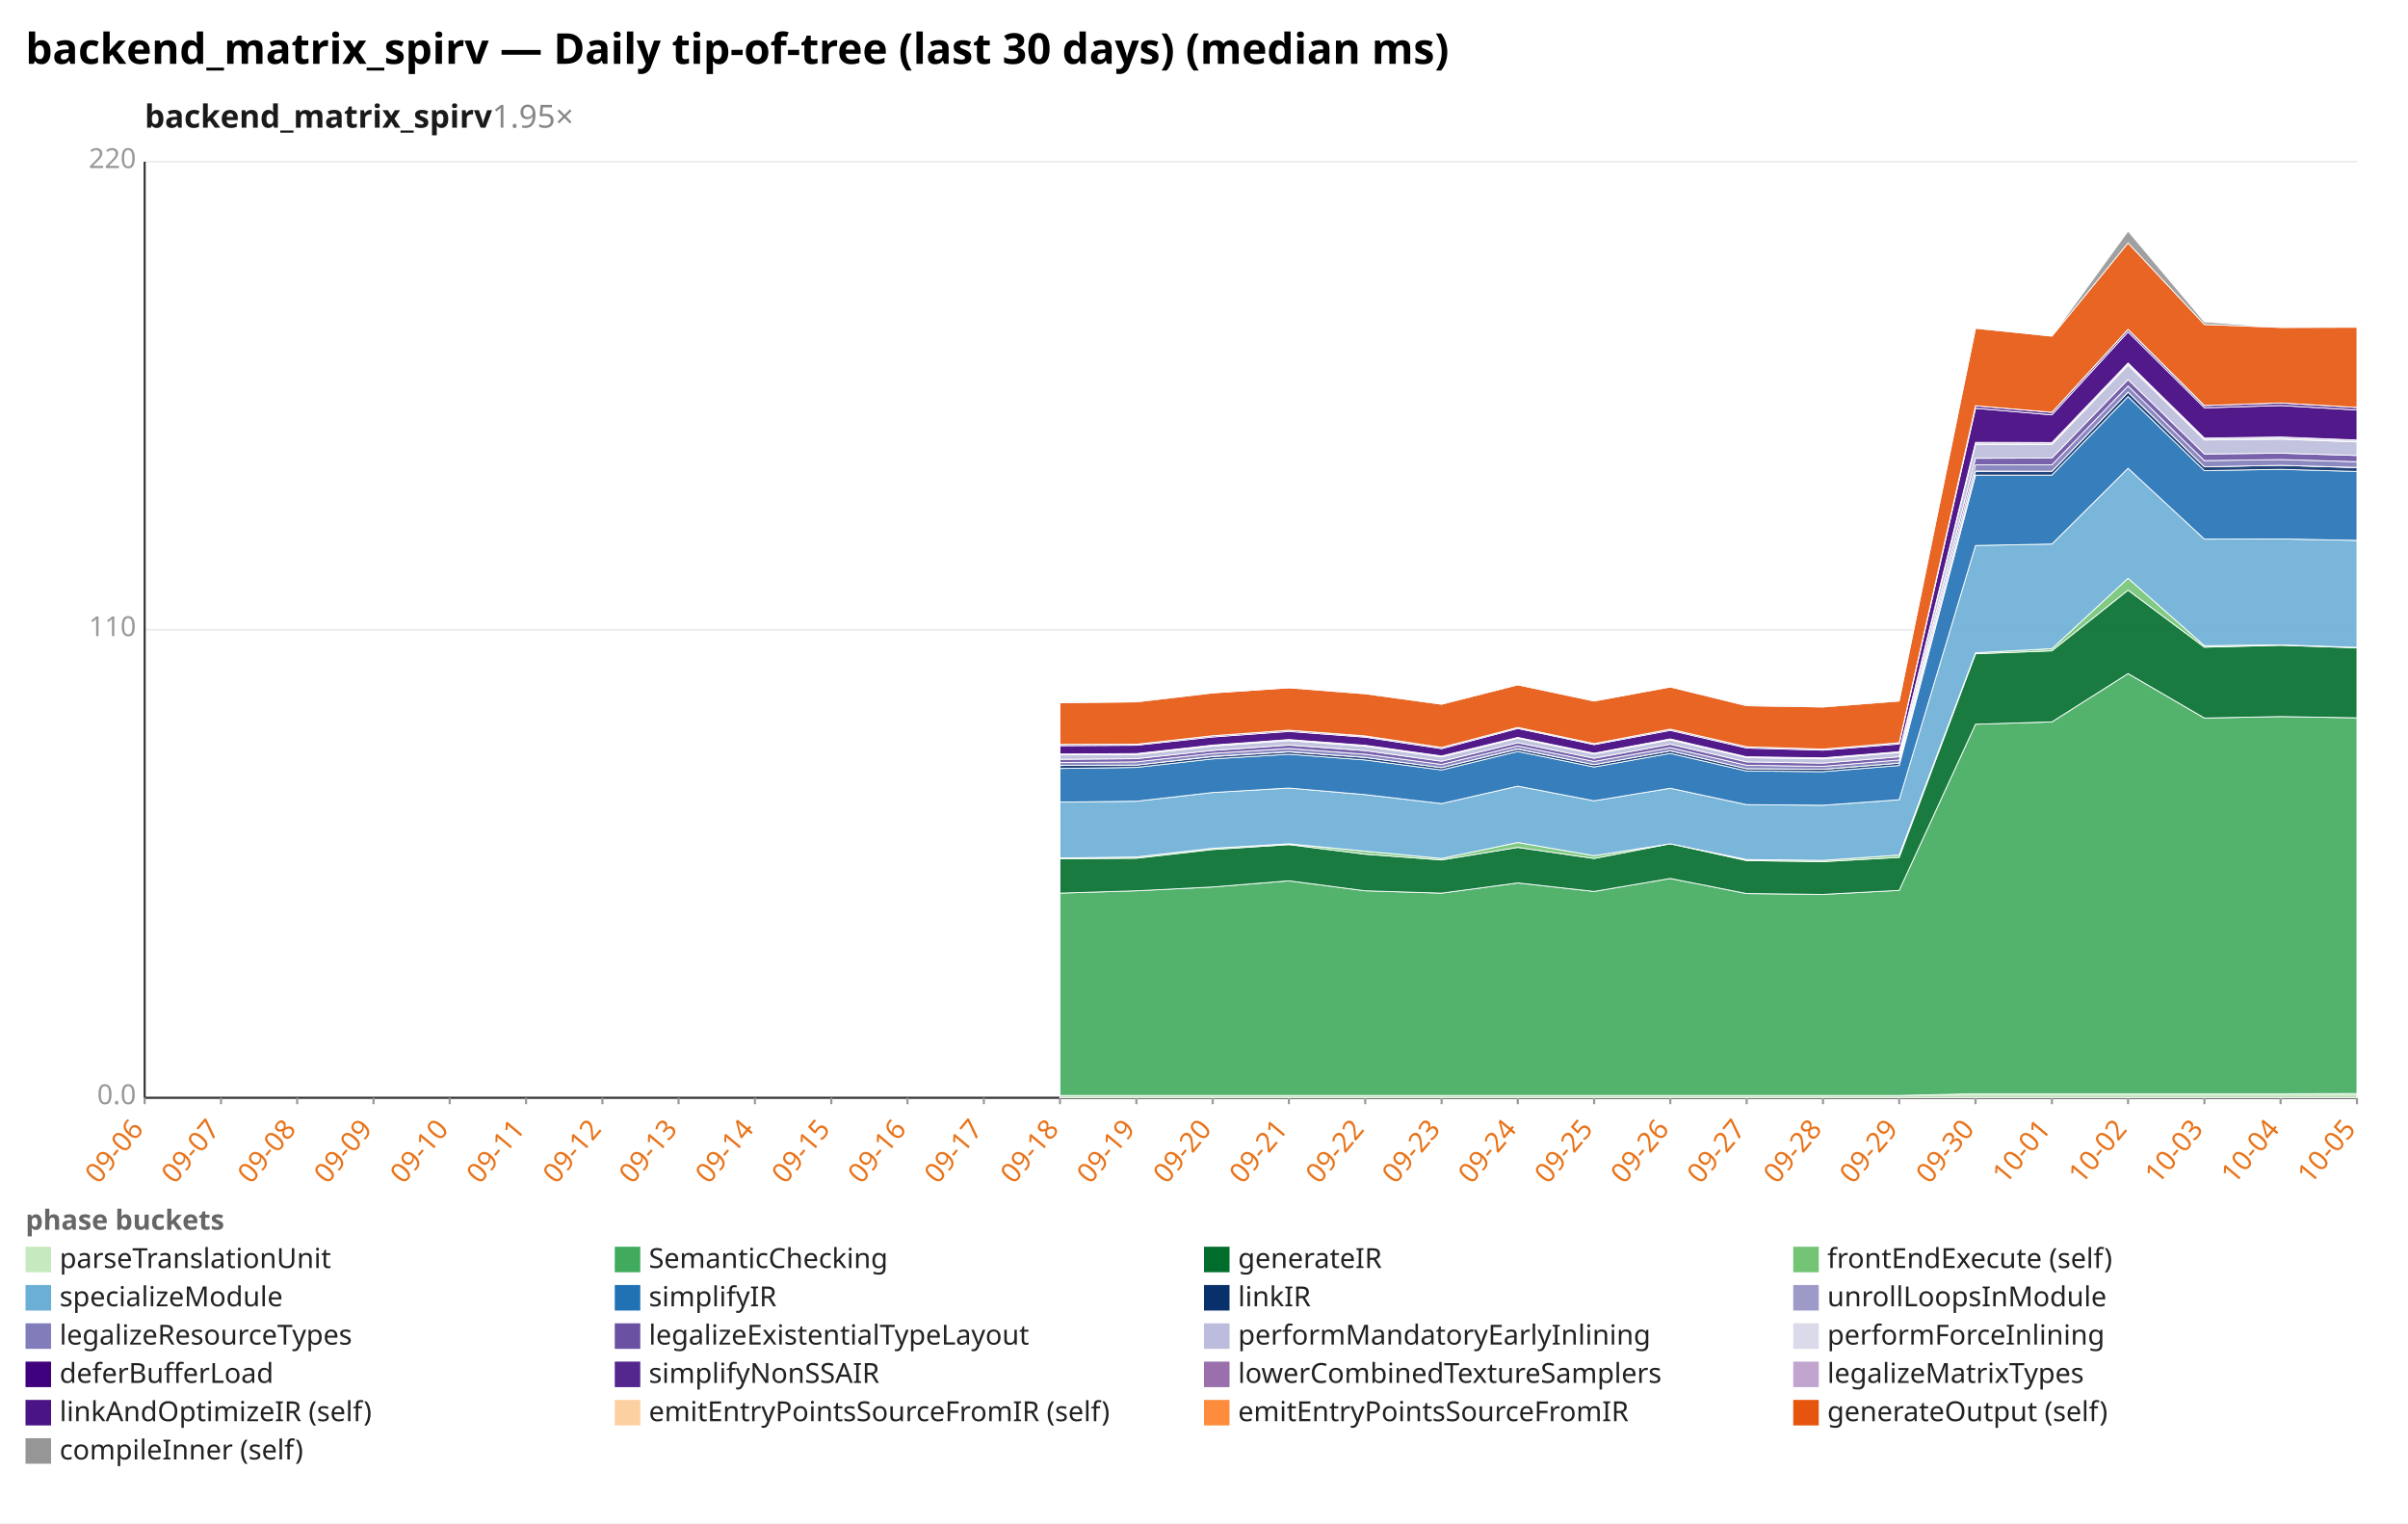
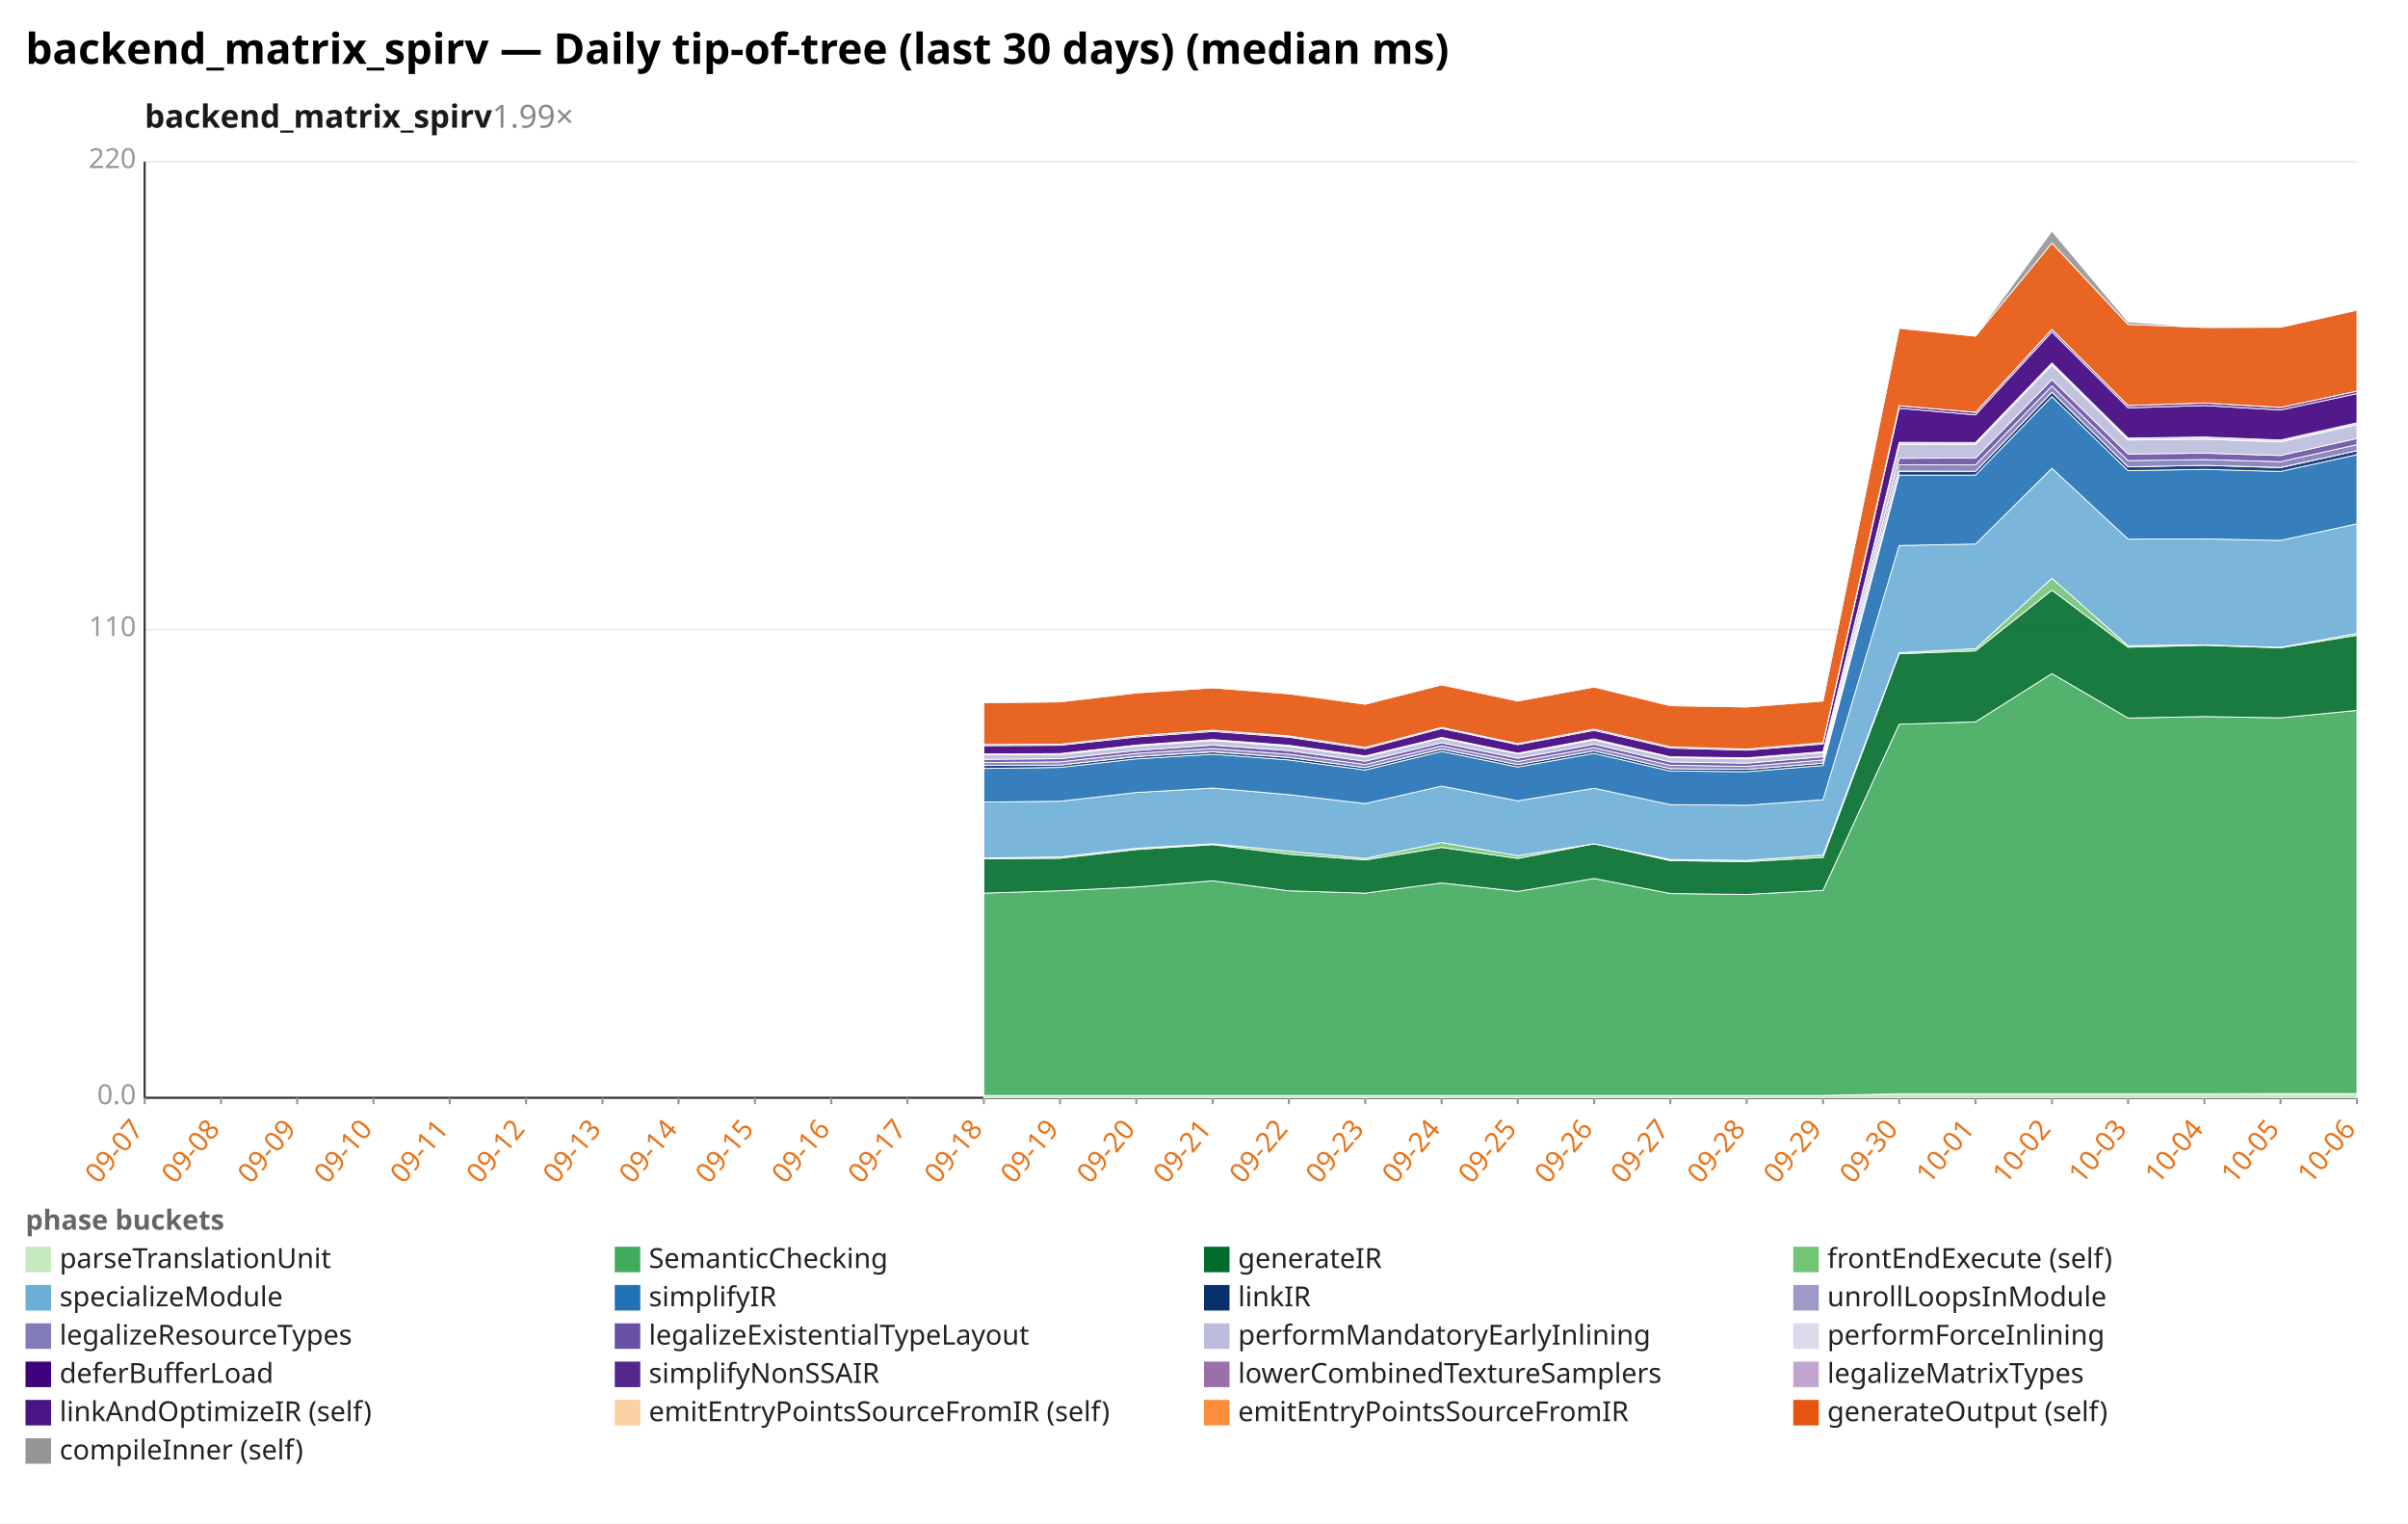
<svg xmlns="http://www.w3.org/2000/svg" width="1132" height="716" viewBox="0 0 1132 716" preserveAspectRatio="xMidYMid meet" font-family="sans-serif" font-size="13">
  <rect width="1132" height="716" fill="white" />
  <text x="12" y="30" font-size="20" font-weight="bold">backend_matrix_spirv — Daily tip-of-tree (last 30 days) (median ms)</text>
-   <text x="68" y="60" font-size="15" font-weight="600" fill="#1a1a1a">backend_matrix_spirv<tspan fill="#888" font-weight="400" text-decoration="none">  1.95×</tspan>
+   <text x="68" y="60" font-size="15" font-weight="600" fill="#1a1a1a">backend_matrix_spirv<tspan fill="#888" font-weight="400" text-decoration="none">  1.99×</tspan>
  </text>
  <line x1="68.0" y1="516.0" x2="1108.0" y2="516.0" stroke="#eee" />
  <text x="64.0" y="519.0" text-anchor="end" fill="#999">0.0</text>
  <line x1="68.0" y1="296.0" x2="1108.0" y2="296.0" stroke="#eee" />
  <text x="64.0" y="299.0" text-anchor="end" fill="#999">110</text>
  <line x1="68.0" y1="76.0" x2="1108.0" y2="76.0" stroke="#eee" />
  <text x="64.0" y="79.0" text-anchor="end" fill="#999">220</text>
  <line x1="68.0" y1="76.0" x2="68.0" y2="516.0" stroke="#333" />
  <line x1="68.0" y1="516.0" x2="1108.0" y2="516.0" stroke="#333" />
  <line x1="68.0" y1="516.0" x2="68.0" y2="519.0" stroke="#999" />
-   <text x="68.0" y="531.0" text-anchor="end" fill="#e8731a" transform="rotate(-50 68.0 531.0)">09-06</text>
+   <text x="68.0" y="531.0" text-anchor="end" fill="#e8731a" transform="rotate(-50 68.0 531.0)">09-07</text>
  <line x1="103.9" y1="516.0" x2="103.9" y2="519.0" stroke="#999" />
-   <text x="103.9" y="531.0" text-anchor="end" fill="#e8731a" transform="rotate(-50 103.9 531.0)">09-07</text>
+   <text x="103.9" y="531.0" text-anchor="end" fill="#e8731a" transform="rotate(-50 103.9 531.0)">09-08</text>
  <line x1="139.7" y1="516.0" x2="139.7" y2="519.0" stroke="#999" />
-   <text x="139.7" y="531.0" text-anchor="end" fill="#e8731a" transform="rotate(-50 139.7 531.0)">09-08</text>
+   <text x="139.7" y="531.0" text-anchor="end" fill="#e8731a" transform="rotate(-50 139.7 531.0)">09-09</text>
  <line x1="175.6" y1="516.0" x2="175.6" y2="519.0" stroke="#999" />
-   <text x="175.6" y="531.0" text-anchor="end" fill="#e8731a" transform="rotate(-50 175.6 531.0)">09-09</text>
+   <text x="175.6" y="531.0" text-anchor="end" fill="#e8731a" transform="rotate(-50 175.6 531.0)">09-10</text>
  <line x1="211.4" y1="516.0" x2="211.4" y2="519.0" stroke="#999" />
-   <text x="211.4" y="531.0" text-anchor="end" fill="#e8731a" transform="rotate(-50 211.4 531.0)">09-10</text>
+   <text x="211.4" y="531.0" text-anchor="end" fill="#e8731a" transform="rotate(-50 211.4 531.0)">09-11</text>
  <line x1="247.3" y1="516.0" x2="247.3" y2="519.0" stroke="#999" />
-   <text x="247.3" y="531.0" text-anchor="end" fill="#e8731a" transform="rotate(-50 247.3 531.0)">09-11</text>
+   <text x="247.3" y="531.0" text-anchor="end" fill="#e8731a" transform="rotate(-50 247.3 531.0)">09-12</text>
  <line x1="283.2" y1="516.0" x2="283.2" y2="519.0" stroke="#999" />
-   <text x="283.2" y="531.0" text-anchor="end" fill="#e8731a" transform="rotate(-50 283.2 531.0)">09-12</text>
+   <text x="283.2" y="531.0" text-anchor="end" fill="#e8731a" transform="rotate(-50 283.2 531.0)">09-13</text>
  <line x1="319.0" y1="516.0" x2="319.0" y2="519.0" stroke="#999" />
-   <text x="319.0" y="531.0" text-anchor="end" fill="#e8731a" transform="rotate(-50 319.0 531.0)">09-13</text>
+   <text x="319.0" y="531.0" text-anchor="end" fill="#e8731a" transform="rotate(-50 319.0 531.0)">09-14</text>
  <line x1="354.9" y1="516.0" x2="354.9" y2="519.0" stroke="#999" />
-   <text x="354.9" y="531.0" text-anchor="end" fill="#e8731a" transform="rotate(-50 354.9 531.0)">09-14</text>
+   <text x="354.9" y="531.0" text-anchor="end" fill="#e8731a" transform="rotate(-50 354.9 531.0)">09-15</text>
  <line x1="390.8" y1="516.0" x2="390.8" y2="519.0" stroke="#999" />
-   <text x="390.8" y="531.0" text-anchor="end" fill="#e8731a" transform="rotate(-50 390.8 531.0)">09-15</text>
+   <text x="390.8" y="531.0" text-anchor="end" fill="#e8731a" transform="rotate(-50 390.8 531.0)">09-16</text>
  <line x1="426.6" y1="516.0" x2="426.6" y2="519.0" stroke="#999" />
-   <text x="426.6" y="531.0" text-anchor="end" fill="#e8731a" transform="rotate(-50 426.6 531.0)">09-16</text>
+   <text x="426.6" y="531.0" text-anchor="end" fill="#e8731a" transform="rotate(-50 426.6 531.0)">09-17</text>
  <line x1="462.5" y1="516.0" x2="462.5" y2="519.0" stroke="#999" />
-   <text x="462.5" y="531.0" text-anchor="end" fill="#e8731a" transform="rotate(-50 462.5 531.0)">09-17</text>
+   <text x="462.5" y="531.0" text-anchor="end" fill="#e8731a" transform="rotate(-50 462.5 531.0)">09-18</text>
  <line x1="498.3" y1="516.0" x2="498.3" y2="519.0" stroke="#999" />
-   <text x="498.3" y="531.0" text-anchor="end" fill="#e8731a" transform="rotate(-50 498.3 531.0)">09-18</text>
+   <text x="498.3" y="531.0" text-anchor="end" fill="#e8731a" transform="rotate(-50 498.3 531.0)">09-19</text>
  <line x1="534.2" y1="516.0" x2="534.2" y2="519.0" stroke="#999" />
-   <text x="534.2" y="531.0" text-anchor="end" fill="#e8731a" transform="rotate(-50 534.2 531.0)">09-19</text>
+   <text x="534.2" y="531.0" text-anchor="end" fill="#e8731a" transform="rotate(-50 534.2 531.0)">09-20</text>
  <line x1="570.1" y1="516.0" x2="570.1" y2="519.0" stroke="#999" />
-   <text x="570.1" y="531.0" text-anchor="end" fill="#e8731a" transform="rotate(-50 570.1 531.0)">09-20</text>
+   <text x="570.1" y="531.0" text-anchor="end" fill="#e8731a" transform="rotate(-50 570.1 531.0)">09-21</text>
  <line x1="605.9" y1="516.0" x2="605.9" y2="519.0" stroke="#999" />
-   <text x="605.9" y="531.0" text-anchor="end" fill="#e8731a" transform="rotate(-50 605.9 531.0)">09-21</text>
+   <text x="605.9" y="531.0" text-anchor="end" fill="#e8731a" transform="rotate(-50 605.9 531.0)">09-22</text>
  <line x1="641.8" y1="516.0" x2="641.8" y2="519.0" stroke="#999" />
-   <text x="641.8" y="531.0" text-anchor="end" fill="#e8731a" transform="rotate(-50 641.8 531.0)">09-22</text>
+   <text x="641.8" y="531.0" text-anchor="end" fill="#e8731a" transform="rotate(-50 641.8 531.0)">09-23</text>
  <line x1="677.7" y1="516.0" x2="677.7" y2="519.0" stroke="#999" />
-   <text x="677.7" y="531.0" text-anchor="end" fill="#e8731a" transform="rotate(-50 677.7 531.0)">09-23</text>
+   <text x="677.7" y="531.0" text-anchor="end" fill="#e8731a" transform="rotate(-50 677.7 531.0)">09-24</text>
  <line x1="713.5" y1="516.0" x2="713.5" y2="519.0" stroke="#999" />
-   <text x="713.5" y="531.0" text-anchor="end" fill="#e8731a" transform="rotate(-50 713.5 531.0)">09-24</text>
+   <text x="713.5" y="531.0" text-anchor="end" fill="#e8731a" transform="rotate(-50 713.5 531.0)">09-25</text>
  <line x1="749.4" y1="516.0" x2="749.4" y2="519.0" stroke="#999" />
-   <text x="749.4" y="531.0" text-anchor="end" fill="#e8731a" transform="rotate(-50 749.4 531.0)">09-25</text>
+   <text x="749.4" y="531.0" text-anchor="end" fill="#e8731a" transform="rotate(-50 749.4 531.0)">09-26</text>
  <line x1="785.2" y1="516.0" x2="785.2" y2="519.0" stroke="#999" />
-   <text x="785.2" y="531.0" text-anchor="end" fill="#e8731a" transform="rotate(-50 785.2 531.0)">09-26</text>
+   <text x="785.2" y="531.0" text-anchor="end" fill="#e8731a" transform="rotate(-50 785.2 531.0)">09-27</text>
  <line x1="821.1" y1="516.0" x2="821.1" y2="519.0" stroke="#999" />
-   <text x="821.1" y="531.0" text-anchor="end" fill="#e8731a" transform="rotate(-50 821.1 531.0)">09-27</text>
+   <text x="821.1" y="531.0" text-anchor="end" fill="#e8731a" transform="rotate(-50 821.1 531.0)">09-28</text>
  <line x1="857.0" y1="516.0" x2="857.0" y2="519.0" stroke="#999" />
-   <text x="857.0" y="531.0" text-anchor="end" fill="#e8731a" transform="rotate(-50 857.0 531.0)">09-28</text>
+   <text x="857.0" y="531.0" text-anchor="end" fill="#e8731a" transform="rotate(-50 857.0 531.0)">09-29</text>
  <line x1="892.8" y1="516.0" x2="892.8" y2="519.0" stroke="#999" />
-   <text x="892.8" y="531.0" text-anchor="end" fill="#e8731a" transform="rotate(-50 892.8 531.0)">09-29</text>
+   <text x="892.8" y="531.0" text-anchor="end" fill="#e8731a" transform="rotate(-50 892.8 531.0)">09-30</text>
  <line x1="928.7" y1="516.0" x2="928.7" y2="519.0" stroke="#999" />
-   <text x="928.7" y="531.0" text-anchor="end" fill="#e8731a" transform="rotate(-50 928.7 531.0)">09-30</text>
+   <text x="928.7" y="531.0" text-anchor="end" fill="#e8731a" transform="rotate(-50 928.7 531.0)">10-01</text>
  <line x1="964.6" y1="516.0" x2="964.6" y2="519.0" stroke="#999" />
-   <text x="964.6" y="531.0" text-anchor="end" fill="#e8731a" transform="rotate(-50 964.6 531.0)">10-01</text>
+   <text x="964.6" y="531.0" text-anchor="end" fill="#e8731a" transform="rotate(-50 964.6 531.0)">10-02</text>
  <line x1="1000.4" y1="516.0" x2="1000.4" y2="519.0" stroke="#999" />
-   <text x="1000.4" y="531.0" text-anchor="end" fill="#e8731a" transform="rotate(-50 1000.4 531.0)">10-02</text>
+   <text x="1000.4" y="531.0" text-anchor="end" fill="#e8731a" transform="rotate(-50 1000.4 531.0)">10-03</text>
  <line x1="1036.3" y1="516.0" x2="1036.3" y2="519.0" stroke="#999" />
-   <text x="1036.3" y="531.0" text-anchor="end" fill="#e8731a" transform="rotate(-50 1036.3 531.0)">10-03</text>
+   <text x="1036.3" y="531.0" text-anchor="end" fill="#e8731a" transform="rotate(-50 1036.3 531.0)">10-04</text>
  <line x1="1072.1" y1="516.0" x2="1072.1" y2="519.0" stroke="#999" />
-   <text x="1072.1" y="531.0" text-anchor="end" fill="#e8731a" transform="rotate(-50 1072.1 531.0)">10-04</text>
+   <text x="1072.1" y="531.0" text-anchor="end" fill="#e8731a" transform="rotate(-50 1072.1 531.0)">10-05</text>
  <line x1="1108.0" y1="516.0" x2="1108.0" y2="519.0" stroke="#999" />
-   <text x="1108.0" y="531.0" text-anchor="end" fill="#e8731a" transform="rotate(-50 1108.0 531.0)">10-05</text>
-   <polygon points="498.3,514.9 534.2,514.9 570.1,514.9 605.9,514.9 641.8,514.9 677.7,514.9 713.5,514.9 749.4,514.9 785.2,514.9 821.1,514.9 857.0,514.9 892.8,514.9 928.7,514.1 964.6,514.1 1000.4,514.1 1036.3,514.1 1072.1,514.1 1108.0,514.0 1108.0,516.0 1072.1,516.0 1036.3,516.0 1000.4,516.0 964.6,516.0 928.7,516.0 892.8,516.0 857.0,516.0 821.1,516.0 785.2,516.0 749.4,516.0 713.5,516.0 677.7,516.0 641.8,516.0 605.9,516.0 570.1,516.0 534.2,516.0 498.3,516.0" fill="#c7e9c0" fill-opacity="0.9" stroke="#fff" stroke-width="0.4" />
-   <polygon points="498.3,419.8 534.2,418.7 570.1,416.9 605.9,414.0 641.8,418.7 677.7,419.8 713.5,415.0 749.4,419.0 785.2,412.9 821.1,420.0 857.0,420.4 892.8,418.5 928.7,340.4 964.6,339.3 1000.4,316.6 1036.3,337.5 1072.1,336.8 1108.0,337.4 1108.0,514.0 1072.1,514.1 1036.3,514.1 1000.4,514.1 964.6,514.1 928.7,514.1 892.8,514.9 857.0,514.9 821.1,514.9 785.2,514.9 749.4,514.9 713.5,514.9 677.7,514.9 641.8,514.9 605.9,514.9 570.1,514.9 534.2,514.9 498.3,514.9" fill="#41ab5d" fill-opacity="0.9" stroke="#fff" stroke-width="0.4" />
-   <polygon points="498.3,403.6 534.2,403.4 570.1,399.3 605.9,397.0 641.8,401.5 677.7,404.2 713.5,398.3 749.4,403.5 785.2,396.6 821.1,404.5 857.0,405.0 892.8,403.0 928.7,307.3 964.6,305.9 1000.4,277.4 1036.3,304.2 1072.1,303.3 1108.0,304.5 1108.0,337.4 1072.1,336.8 1036.3,337.5 1000.4,316.6 964.6,339.3 928.7,340.4 892.8,418.5 857.0,420.4 821.1,420.0 785.2,412.9 749.4,419.0 713.5,415.0 677.7,419.8 641.8,418.7 605.9,414.0 570.1,416.9 534.2,418.7 498.3,419.8" fill="#006d2c" fill-opacity="0.9" stroke="#fff" stroke-width="0.4" />
-   <polygon points="498.3,403.3 534.2,402.8 570.1,398.7 605.9,396.6 641.8,400.1 677.7,403.5 713.5,396.0 749.4,402.2 785.2,396.6 821.1,404.0 857.0,404.4 892.8,401.9 928.7,306.8 964.6,304.9 1000.4,271.8 1036.3,303.5 1072.1,303.1 1108.0,304.3 1108.0,304.5 1072.1,303.3 1036.3,304.2 1000.4,277.4 964.6,305.9 928.7,307.3 892.8,403.0 857.0,405.0 821.1,404.5 785.2,396.6 749.4,403.5 713.5,398.3 677.7,404.2 641.8,401.5 605.9,397.0 570.1,399.3 534.2,403.4 498.3,403.6" fill="#74c476" fill-opacity="0.9" stroke="#fff" stroke-width="0.4" />
-   <polygon points="498.3,377.0 534.2,376.6 570.1,372.5 605.9,370.4 641.8,373.5 677.7,377.7 713.5,369.5 749.4,376.4 785.2,370.5 821.1,378.2 857.0,378.5 892.8,375.9 928.7,256.4 964.6,255.7 1000.4,220.1 1036.3,253.4 1072.1,253.3 1108.0,254.0 1108.0,304.3 1072.1,303.1 1036.3,303.5 1000.4,271.8 964.6,304.9 928.7,306.8 892.8,401.9 857.0,404.4 821.1,404.0 785.2,396.6 749.4,402.2 713.5,396.0 677.7,403.5 641.8,400.1 605.9,396.6 570.1,398.7 534.2,402.8 498.3,403.3" fill="#6baed6" fill-opacity="0.9" stroke="#fff" stroke-width="0.4" />
-   <polygon points="498.3,361.2 534.2,360.7 570.1,356.7 605.9,354.5 641.8,357.2 677.7,361.9 713.5,353.2 749.4,360.5 785.2,354.1 821.1,362.4 857.0,362.7 892.8,359.8 928.7,223.3 964.6,223.3 1000.4,186.4 1036.3,221.2 1072.1,220.6 1108.0,221.6 1108.0,254.0 1072.1,253.3 1036.3,253.4 1000.4,220.1 964.6,255.7 928.7,256.4 892.8,375.9 857.0,378.5 821.1,378.2 785.2,370.5 749.4,376.4 713.5,369.5 677.7,377.7 641.8,373.5 605.9,370.4 570.1,372.5 534.2,376.6 498.3,377.0" fill="#2171b5" fill-opacity="0.9" stroke="#fff" stroke-width="0.4" />
-   <polygon points="498.3,359.8 534.2,359.6 570.1,355.6 605.9,353.4 641.8,356.0 677.7,360.8 713.5,352.1 749.4,359.4 785.2,352.9 821.1,361.3 857.0,361.6 892.8,358.7 928.7,221.5 964.6,221.5 1000.4,184.3 1036.3,219.4 1072.1,218.7 1108.0,219.8 1108.0,221.6 1072.1,220.6 1036.3,221.2 1000.4,186.4 964.6,223.3 928.7,223.3 892.8,359.8 857.0,362.7 821.1,362.4 785.2,354.1 749.4,360.5 713.5,353.2 677.7,361.9 641.8,357.2 605.9,354.5 570.1,356.7 534.2,360.7 498.3,361.2" fill="#08306b" fill-opacity="0.9" stroke="#fff" stroke-width="0.4" />
-   <polygon points="498.3,359.8 534.2,359.6 570.1,355.5 605.9,353.3 641.8,356.0 677.7,360.8 713.5,352.0 749.4,359.4 785.2,352.9 821.1,361.3 857.0,361.6 892.8,358.7 928.7,221.4 964.6,221.5 1000.4,184.3 1036.3,219.4 1072.1,218.7 1108.0,219.7 1108.0,219.8 1072.1,218.7 1036.3,219.4 1000.4,184.3 964.6,221.5 928.7,221.5 892.8,358.7 857.0,361.6 821.1,361.3 785.2,352.9 749.4,359.4 713.5,352.1 677.7,360.8 641.8,356.0 605.9,353.4 570.1,355.6 534.2,359.6 498.3,359.8" fill="#9e9ac8" fill-opacity="0.9" stroke="#fff" stroke-width="0.4" />
-   <polygon points="498.3,358.4 534.2,358.1 570.1,354.1 605.9,351.8 641.8,354.5 677.7,359.3 713.5,350.6 749.4,357.9 785.2,351.4 821.1,359.7 857.0,360.2 892.8,357.2 928.7,218.5 964.6,218.5 1000.4,181.4 1036.3,216.5 1072.1,216.0 1108.0,217.0 1108.0,219.7 1072.1,218.7 1036.3,219.4 1000.4,184.3 964.6,221.5 928.7,221.4 892.8,358.7 857.0,361.6 821.1,361.3 785.2,352.9 749.4,359.4 713.5,352.0 677.7,360.8 641.8,356.0 605.9,353.3 570.1,355.5 534.2,359.6 498.3,359.8" fill="#807dba" fill-opacity="0.9" stroke="#fff" stroke-width="0.4" />
-   <polygon points="498.3,356.9 534.2,356.6 570.1,352.7 605.9,350.2 641.8,352.8 677.7,357.8 713.5,349.1 749.4,356.4 785.2,349.8 821.1,358.1 857.0,358.7 892.8,355.7 928.7,215.4 964.6,215.3 1000.4,178.4 1036.3,213.4 1072.1,213.0 1108.0,214.1 1108.0,217.0 1072.1,216.0 1036.3,216.5 1000.4,181.4 964.6,218.5 928.7,218.5 892.8,357.2 857.0,360.2 821.1,359.7 785.2,351.4 749.4,357.9 713.5,350.6 677.7,359.3 641.8,354.5 605.9,351.8 570.1,354.1 534.2,358.1 498.3,358.4" fill="#6a51a3" fill-opacity="0.9" stroke="#fff" stroke-width="0.4" />
-   <polygon points="498.3,354.8 534.2,354.7 570.1,350.7 605.9,348.1 641.8,350.8 677.7,355.8 713.5,347.0 749.4,354.4 785.2,347.8 821.1,356.1 857.0,356.7 892.8,353.7 928.7,208.9 964.6,208.9 1000.4,171.6 1036.3,206.8 1072.1,206.4 1108.0,207.7 1108.0,214.1 1072.1,213.0 1036.3,213.4 1000.4,178.4 964.6,215.3 928.7,215.4 892.8,355.7 857.0,358.7 821.1,358.1 785.2,349.8 749.4,356.4 713.5,349.1 677.7,357.8 641.8,352.8 605.9,350.2 570.1,352.7 534.2,356.6 498.3,356.9" fill="#bcbddc" fill-opacity="0.9" stroke="#fff" stroke-width="0.4" />
-   <polygon points="498.3,354.4 534.2,354.2 570.1,350.2 605.9,347.6 641.8,350.3 677.7,355.3 713.5,346.6 749.4,354.0 785.2,347.3 821.1,355.7 857.0,356.2 892.8,353.3 928.7,207.9 964.6,208.0 1000.4,170.6 1036.3,205.9 1072.1,205.4 1108.0,206.8 1108.0,207.7 1072.1,206.4 1036.3,206.8 1000.4,171.6 964.6,208.9 928.7,208.9 892.8,353.7 857.0,356.7 821.1,356.1 785.2,347.8 749.4,354.4 713.5,347.0 677.7,355.8 641.8,350.8 605.9,348.1 570.1,350.7 534.2,354.7 498.3,354.8" fill="#dadaeb" fill-opacity="0.9" stroke="#fff" stroke-width="0.4" />
-   <polygon points="498.3,350.5 534.2,350.3 570.1,346.4 605.9,343.8 641.8,346.5 677.7,351.9 713.5,342.4 749.4,350.0 785.2,343.3 821.1,351.6 857.0,352.6 892.8,349.7 928.7,191.9 964.6,195.0 1000.4,156.0 1036.3,191.7 1072.1,190.6 1108.0,192.7 1108.0,206.8 1072.1,205.4 1036.3,205.9 1000.4,170.6 964.6,208.0 928.7,207.9 892.8,353.3 857.0,356.2 821.1,355.7 785.2,347.3 749.4,354.0 713.5,346.6 677.7,355.3 641.8,350.3 605.9,347.6 570.1,350.2 534.2,354.2 498.3,354.4" fill="#3f007d" fill-opacity="0.9" stroke="#fff" stroke-width="0.4" />
-   <polygon points="498.3,349.9 534.2,349.8 570.1,345.8 605.9,343.2 641.8,346.0 677.7,351.3 713.5,341.9 749.4,349.5 785.2,342.7 821.1,351.0 857.0,352.1 892.8,349.1 928.7,190.7 964.6,193.8 1000.4,154.8 1036.3,190.6 1072.1,189.4 1108.0,191.5 1108.0,192.7 1072.1,190.6 1036.3,191.7 1000.4,156.0 964.6,195.0 928.7,191.9 892.8,349.7 857.0,352.6 821.1,351.6 785.2,343.3 749.4,350.0 713.5,342.4 677.7,351.9 641.8,346.5 605.9,343.8 570.1,346.4 534.2,350.3 498.3,350.5" fill="#54278f" fill-opacity="0.9" stroke="#fff" stroke-width="0.4" />
-   <polygon points="498.3,349.9 534.2,349.8 570.1,345.8 605.9,343.2 641.8,345.9 677.7,351.3 713.5,341.9 749.4,349.5 785.2,342.7 821.1,351.0 857.0,352.1 892.8,349.1 928.7,190.7 964.6,193.8 1000.4,154.8 1036.3,190.6 1072.1,189.4 1108.0,191.5 1108.0,191.5 1072.1,189.4 1036.3,190.6 1000.4,154.8 964.6,193.8 928.7,190.7 892.8,349.1 857.0,352.1 821.1,351.0 785.2,342.7 749.4,349.5 713.5,341.9 677.7,351.3 641.8,346.0 605.9,343.2 570.1,345.8 534.2,349.8 498.3,349.9" fill="#c2a5cf" fill-opacity="0.9" stroke="#fff" stroke-width="0.4" />
-   <polygon points="498.3,330.3 534.2,329.9 570.1,325.7 605.9,323.3 641.8,326.1 677.7,331.0 713.5,321.9 749.4,329.5 785.2,322.9 821.1,331.7 857.0,332.3 892.8,329.5 928.7,154.3 964.6,158.0 1000.4,114.2 1036.3,152.5 1072.1,153.9 1108.0,153.8 1108.0,191.5 1072.1,189.4 1036.3,190.6 1000.4,154.8 964.6,193.8 928.7,190.7 892.8,349.1 857.0,352.1 821.1,351.0 785.2,342.7 749.4,349.5 713.5,341.9 677.7,351.3 641.8,345.9 605.9,343.2 570.1,345.8 534.2,349.8 498.3,349.9" fill="#e6550d" fill-opacity="0.9" stroke="#fff" stroke-width="0.4" />
-   <polygon points="498.3,330.1 534.2,329.6 570.1,325.7 605.9,323.3 641.8,325.9 677.7,330.8 713.5,321.5 749.4,329.5 785.2,322.9 821.1,331.2 857.0,332.1 892.8,329.2 928.7,154.1 964.6,157.9 1000.4,108.6 1036.3,151.3 1072.1,153.9 1108.0,153.8 1108.0,153.8 1072.1,153.9 1036.3,152.5 1000.4,114.2 964.6,158.0 928.7,154.3 892.8,329.5 857.0,332.3 821.1,331.7 785.2,322.9 749.4,329.5 713.5,321.9 677.7,331.0 641.8,326.1 605.9,323.3 570.1,325.7 534.2,329.9 498.3,330.3" fill="#969696" fill-opacity="0.9" stroke="#fff" stroke-width="0.4" />
+   <text x="1108.0" y="531.0" text-anchor="end" fill="#e8731a" transform="rotate(-50 1108.0 531.0)">10-06</text>
+   <polygon points="462.5,514.9 498.3,514.9 534.2,514.9 570.1,514.9 605.9,514.9 641.8,514.9 677.7,514.9 713.5,514.9 749.4,514.9 785.2,514.9 821.1,514.9 857.0,514.9 892.8,514.1 928.7,514.1 964.6,514.1 1000.4,514.1 1036.3,514.1 1072.1,514.0 1108.0,514.0 1108.0,516.0 1072.1,516.0 1036.3,516.0 1000.4,516.0 964.6,516.0 928.7,516.0 892.8,516.0 857.0,516.0 821.1,516.0 785.2,516.0 749.4,516.0 713.5,516.0 677.7,516.0 641.8,516.0 605.9,516.0 570.1,516.0 534.2,516.0 498.3,516.0 462.5,516.0" fill="#c7e9c0" fill-opacity="0.9" stroke="#fff" stroke-width="0.4" />
+   <polygon points="462.5,419.8 498.3,418.7 534.2,416.9 570.1,414.0 605.9,418.7 641.8,419.8 677.7,415.0 713.5,419.0 749.4,412.9 785.2,420.0 821.1,420.4 857.0,418.5 892.8,340.4 928.7,339.3 964.6,316.6 1000.4,337.5 1036.3,336.8 1072.1,337.4 1108.0,333.9 1108.0,514.0 1072.1,514.0 1036.3,514.1 1000.4,514.1 964.6,514.1 928.7,514.1 892.8,514.1 857.0,514.9 821.1,514.9 785.2,514.9 749.4,514.9 713.5,514.9 677.7,514.9 641.8,514.9 605.9,514.9 570.1,514.9 534.2,514.9 498.3,514.9 462.5,514.9" fill="#41ab5d" fill-opacity="0.9" stroke="#fff" stroke-width="0.4" />
+   <polygon points="462.5,403.6 498.3,403.4 534.2,399.3 570.1,397.0 605.9,401.5 641.8,404.2 677.7,398.3 713.5,403.5 749.4,396.6 785.2,404.5 821.1,405.0 857.0,403.0 892.8,307.3 928.7,305.9 964.6,277.4 1000.4,304.2 1036.3,303.3 1072.1,304.5 1108.0,298.6 1108.0,333.9 1072.1,337.4 1036.3,336.8 1000.4,337.5 964.6,316.6 928.7,339.3 892.8,340.4 857.0,418.5 821.1,420.4 785.2,420.0 749.4,412.9 713.5,419.0 677.7,415.0 641.8,419.8 605.9,418.7 570.1,414.0 534.2,416.9 498.3,418.7 462.5,419.8" fill="#006d2c" fill-opacity="0.9" stroke="#fff" stroke-width="0.4" />
+   <polygon points="462.5,403.3 498.3,402.8 534.2,398.7 570.1,396.6 605.9,400.1 641.8,403.5 677.7,396.0 713.5,402.2 749.4,396.6 785.2,404.0 821.1,404.4 857.0,401.9 892.8,306.8 928.7,304.9 964.6,271.8 1000.4,303.5 1036.3,303.1 1072.1,304.3 1108.0,297.7 1108.0,298.6 1072.1,304.5 1036.3,303.3 1000.4,304.2 964.6,277.4 928.7,305.9 892.8,307.3 857.0,403.0 821.1,405.0 785.2,404.5 749.4,396.6 713.5,403.5 677.7,398.3 641.8,404.2 605.9,401.5 570.1,397.0 534.2,399.3 498.3,403.4 462.5,403.6" fill="#74c476" fill-opacity="0.9" stroke="#fff" stroke-width="0.4" />
+   <polygon points="462.5,377.0 498.3,376.6 534.2,372.5 570.1,370.4 605.9,373.5 641.8,377.7 677.7,369.5 713.5,376.4 749.4,370.5 785.2,378.2 821.1,378.5 857.0,375.9 892.8,256.4 928.7,255.7 964.6,220.1 1000.4,253.4 1036.3,253.3 1072.1,254.0 1108.0,246.2 1108.0,297.7 1072.1,304.3 1036.3,303.1 1000.4,303.5 964.6,271.8 928.7,304.9 892.8,306.8 857.0,401.9 821.1,404.4 785.2,404.0 749.4,396.6 713.5,402.2 677.7,396.0 641.8,403.5 605.9,400.1 570.1,396.6 534.2,398.7 498.3,402.8 462.5,403.3" fill="#6baed6" fill-opacity="0.9" stroke="#fff" stroke-width="0.4" />
+   <polygon points="462.5,361.2 498.3,360.7 534.2,356.7 570.1,354.5 605.9,357.2 641.8,361.9 677.7,353.2 713.5,360.5 749.4,354.1 785.2,362.4 821.1,362.7 857.0,359.8 892.8,223.3 928.7,223.3 964.6,186.4 1000.4,221.2 1036.3,220.6 1072.1,221.6 1108.0,213.7 1108.0,246.2 1072.1,254.0 1036.3,253.3 1000.4,253.4 964.6,220.1 928.7,255.7 892.8,256.4 857.0,375.9 821.1,378.5 785.2,378.2 749.4,370.5 713.5,376.4 677.7,369.5 641.8,377.7 605.9,373.5 570.1,370.4 534.2,372.5 498.3,376.6 462.5,377.0" fill="#2171b5" fill-opacity="0.9" stroke="#fff" stroke-width="0.4" />
+   <polygon points="462.5,359.8 498.3,359.6 534.2,355.6 570.1,353.4 605.9,356.0 641.8,360.8 677.7,352.1 713.5,359.4 749.4,352.9 785.2,361.3 821.1,361.6 857.0,358.7 892.8,221.5 928.7,221.5 964.6,184.3 1000.4,219.4 1036.3,218.7 1072.1,219.8 1108.0,211.8 1108.0,213.7 1072.1,221.6 1036.3,220.6 1000.4,221.2 964.6,186.4 928.7,223.3 892.8,223.3 857.0,359.8 821.1,362.7 785.2,362.4 749.4,354.1 713.5,360.5 677.7,353.2 641.8,361.9 605.9,357.2 570.1,354.5 534.2,356.7 498.3,360.7 462.5,361.2" fill="#08306b" fill-opacity="0.9" stroke="#fff" stroke-width="0.4" />
+   <polygon points="462.5,359.8 498.3,359.6 534.2,355.5 570.1,353.3 605.9,356.0 641.8,360.8 677.7,352.0 713.5,359.4 749.4,352.9 785.2,361.3 821.1,361.6 857.0,358.7 892.8,221.4 928.7,221.5 964.6,184.3 1000.4,219.4 1036.3,218.7 1072.1,219.7 1108.0,211.8 1108.0,211.8 1072.1,219.8 1036.3,218.7 1000.4,219.4 964.6,184.3 928.7,221.5 892.8,221.5 857.0,358.7 821.1,361.6 785.2,361.3 749.4,352.9 713.5,359.4 677.7,352.1 641.8,360.8 605.9,356.0 570.1,353.4 534.2,355.6 498.3,359.6 462.5,359.8" fill="#9e9ac8" fill-opacity="0.9" stroke="#fff" stroke-width="0.4" />
+   <polygon points="462.5,358.4 498.3,358.1 534.2,354.1 570.1,351.8 605.9,354.5 641.8,359.3 677.7,350.6 713.5,357.9 749.4,351.4 785.2,359.7 821.1,360.2 857.0,357.2 892.8,218.5 928.7,218.5 964.6,181.4 1000.4,216.5 1036.3,216.0 1072.1,217.0 1108.0,209.0 1108.0,211.8 1072.1,219.7 1036.3,218.7 1000.4,219.4 964.6,184.3 928.7,221.5 892.8,221.4 857.0,358.7 821.1,361.6 785.2,361.3 749.4,352.9 713.5,359.4 677.7,352.0 641.8,360.8 605.9,356.0 570.1,353.3 534.2,355.5 498.3,359.6 462.5,359.8" fill="#807dba" fill-opacity="0.9" stroke="#fff" stroke-width="0.4" />
+   <polygon points="462.5,356.9 498.3,356.6 534.2,352.7 570.1,350.2 605.9,352.8 641.8,357.8 677.7,349.1 713.5,356.4 749.4,349.8 785.2,358.1 821.1,358.7 857.0,355.7 892.8,215.4 928.7,215.3 964.6,178.4 1000.4,213.4 1036.3,213.0 1072.1,214.1 1108.0,206.1 1108.0,209.0 1072.1,217.0 1036.3,216.0 1000.4,216.5 964.6,181.4 928.7,218.5 892.8,218.5 857.0,357.2 821.1,360.2 785.2,359.7 749.4,351.4 713.5,357.9 677.7,350.6 641.8,359.3 605.9,354.5 570.1,351.8 534.2,354.1 498.3,358.1 462.5,358.4" fill="#6a51a3" fill-opacity="0.9" stroke="#fff" stroke-width="0.4" />
+   <polygon points="462.5,354.8 498.3,354.7 534.2,350.7 570.1,348.1 605.9,350.8 641.8,355.8 677.7,347.0 713.5,354.4 749.4,347.8 785.2,356.1 821.1,356.7 857.0,353.7 892.8,208.9 928.7,208.9 964.6,171.6 1000.4,206.8 1036.3,206.4 1072.1,207.7 1108.0,199.6 1108.0,206.1 1072.1,214.1 1036.3,213.0 1000.4,213.4 964.6,178.4 928.7,215.3 892.8,215.4 857.0,355.7 821.1,358.7 785.2,358.1 749.4,349.8 713.5,356.4 677.7,349.1 641.8,357.8 605.9,352.8 570.1,350.2 534.2,352.7 498.3,356.6 462.5,356.9" fill="#bcbddc" fill-opacity="0.9" stroke="#fff" stroke-width="0.4" />
+   <polygon points="462.5,354.4 498.3,354.2 534.2,350.2 570.1,347.6 605.9,350.3 641.8,355.3 677.7,346.6 713.5,354.0 749.4,347.3 785.2,355.7 821.1,356.2 857.0,353.3 892.8,207.9 928.7,208.0 964.6,170.6 1000.4,205.9 1036.3,205.4 1072.1,206.8 1108.0,198.7 1108.0,199.6 1072.1,207.7 1036.3,206.4 1000.4,206.8 964.6,171.6 928.7,208.9 892.8,208.9 857.0,353.7 821.1,356.7 785.2,356.1 749.4,347.8 713.5,354.4 677.7,347.0 641.8,355.8 605.9,350.8 570.1,348.1 534.2,350.7 498.3,354.7 462.5,354.8" fill="#dadaeb" fill-opacity="0.9" stroke="#fff" stroke-width="0.4" />
+   <polygon points="462.5,350.5 498.3,350.3 534.2,346.4 570.1,343.8 605.9,346.5 641.8,351.9 677.7,342.4 713.5,350.0 749.4,343.3 785.2,351.6 821.1,352.6 857.0,349.7 892.8,191.9 928.7,195.0 964.6,156.0 1000.4,191.7 1036.3,190.6 1072.1,192.7 1108.0,185.0 1108.0,198.7 1072.1,206.8 1036.3,205.4 1000.4,205.9 964.6,170.6 928.7,208.0 892.8,207.9 857.0,353.3 821.1,356.2 785.2,355.7 749.4,347.3 713.5,354.0 677.7,346.6 641.8,355.3 605.9,350.3 570.1,347.6 534.2,350.2 498.3,354.2 462.5,354.4" fill="#3f007d" fill-opacity="0.9" stroke="#fff" stroke-width="0.4" />
+   <polygon points="462.5,349.9 498.3,349.8 534.2,345.8 570.1,343.2 605.9,346.0 641.8,351.3 677.7,341.9 713.5,349.5 749.4,342.7 785.2,351.0 821.1,352.1 857.0,349.1 892.8,190.7 928.7,193.8 964.6,154.8 1000.4,190.6 1036.3,189.4 1072.1,191.5 1108.0,183.8 1108.0,185.0 1072.1,192.7 1036.3,190.6 1000.4,191.7 964.6,156.0 928.7,195.0 892.8,191.9 857.0,349.7 821.1,352.6 785.2,351.6 749.4,343.3 713.5,350.0 677.7,342.4 641.8,351.9 605.9,346.5 570.1,343.8 534.2,346.4 498.3,350.3 462.5,350.5" fill="#54278f" fill-opacity="0.9" stroke="#fff" stroke-width="0.4" />
+   <polygon points="462.5,349.9 498.3,349.8 534.2,345.8 570.1,343.2 605.9,345.9 641.8,351.3 677.7,341.9 713.5,349.5 749.4,342.7 785.2,351.0 821.1,352.1 857.0,349.1 892.8,190.7 928.7,193.8 964.6,154.8 1000.4,190.6 1036.3,189.4 1072.1,191.5 1108.0,183.8 1108.0,183.8 1072.1,191.5 1036.3,189.4 1000.4,190.6 964.6,154.8 928.7,193.8 892.8,190.7 857.0,349.1 821.1,352.1 785.2,351.0 749.4,342.7 713.5,349.5 677.7,341.9 641.8,351.3 605.9,346.0 570.1,343.2 534.2,345.8 498.3,349.8 462.5,349.9" fill="#c2a5cf" fill-opacity="0.9" stroke="#fff" stroke-width="0.4" />
+   <polygon points="462.5,330.3 498.3,329.9 534.2,325.7 570.1,323.3 605.9,326.1 641.8,331.0 677.7,321.9 713.5,329.5 749.4,322.9 785.2,331.7 821.1,332.3 857.0,329.5 892.8,154.3 928.7,158.0 964.6,114.2 1000.4,152.5 1036.3,153.9 1072.1,153.8 1108.0,145.8 1108.0,183.8 1072.1,191.5 1036.3,189.4 1000.4,190.6 964.6,154.8 928.7,193.8 892.8,190.7 857.0,349.1 821.1,352.1 785.2,351.0 749.4,342.7 713.5,349.5 677.7,341.9 641.8,351.3 605.9,345.9 570.1,343.2 534.2,345.8 498.3,349.8 462.5,349.9" fill="#e6550d" fill-opacity="0.9" stroke="#fff" stroke-width="0.4" />
+   <polygon points="462.5,330.1 498.3,329.6 534.2,325.7 570.1,323.3 605.9,325.9 641.8,330.8 677.7,321.5 713.5,329.5 749.4,322.9 785.2,331.2 821.1,332.1 857.0,329.2 892.8,154.1 928.7,157.9 964.6,108.6 1000.4,151.3 1036.3,153.9 1072.1,153.8 1108.0,145.5 1108.0,145.8 1072.1,153.8 1036.3,153.9 1000.4,152.5 964.6,114.2 928.7,158.0 892.8,154.3 857.0,329.5 821.1,332.3 785.2,331.7 749.4,322.9 713.5,329.5 677.7,321.9 641.8,331.0 605.9,326.1 570.1,323.3 534.2,325.7 498.3,329.9 462.5,330.3" fill="#969696" fill-opacity="0.9" stroke="#fff" stroke-width="0.4" />
  <text x="12" y="578" fill="#666" font-weight="600">phase buckets</text>
  <rect x="12" y="586" width="12" height="12" fill="#c7e9c0" />
  <text x="28" y="596" fill="#222">parseTranslationUnit</text>
  <rect x="289" y="586" width="12" height="12" fill="#41ab5d" />
  <text x="305" y="596" fill="#222">SemanticChecking</text>
  <rect x="566" y="586" width="12" height="12" fill="#006d2c" />
  <text x="582" y="596" fill="#222">generateIR</text>
  <rect x="843" y="586" width="12" height="12" fill="#74c476" />
  <text x="859" y="596" fill="#222">frontEndExecute (self)</text>
  <rect x="12" y="604" width="12" height="12" fill="#6baed6" />
  <text x="28" y="614" fill="#222">specializeModule</text>
  <rect x="289" y="604" width="12" height="12" fill="#2171b5" />
  <text x="305" y="614" fill="#222">simplifyIR</text>
  <rect x="566" y="604" width="12" height="12" fill="#08306b" />
  <text x="582" y="614" fill="#222">linkIR</text>
  <rect x="843" y="604" width="12" height="12" fill="#9e9ac8" />
  <text x="859" y="614" fill="#222">unrollLoopsInModule</text>
  <rect x="12" y="622" width="12" height="12" fill="#807dba" />
  <text x="28" y="632" fill="#222">legalizeResourceTypes</text>
  <rect x="289" y="622" width="12" height="12" fill="#6a51a3" />
  <text x="305" y="632" fill="#222">legalizeExistentialTypeLayout</text>
  <rect x="566" y="622" width="12" height="12" fill="#bcbddc" />
  <text x="582" y="632" fill="#222">performMandatoryEarlyInlining</text>
  <rect x="843" y="622" width="12" height="12" fill="#dadaeb" />
  <text x="859" y="632" fill="#222">performForceInlining</text>
  <rect x="12" y="640" width="12" height="12" fill="#3f007d" />
  <text x="28" y="650" fill="#222">deferBufferLoad</text>
  <rect x="289" y="640" width="12" height="12" fill="#54278f" />
  <text x="305" y="650" fill="#222">simplifyNonSSAIR</text>
  <rect x="566" y="640" width="12" height="12" fill="#9970ab" />
  <text x="582" y="650" fill="#222">lowerCombinedTextureSamplers</text>
  <rect x="843" y="640" width="12" height="12" fill="#c2a5cf" />
  <text x="859" y="650" fill="#222">legalizeMatrixTypes</text>
  <rect x="12" y="658" width="12" height="12" fill="#4a1486" />
  <text x="28" y="668" fill="#222">linkAndOptimizeIR (self)</text>
  <rect x="289" y="658" width="12" height="12" fill="#fdd0a2" />
  <text x="305" y="668" fill="#222">emitEntryPointsSourceFromIR (self)</text>
  <rect x="566" y="658" width="12" height="12" fill="#fd8d3c" />
  <text x="582" y="668" fill="#222">emitEntryPointsSourceFromIR</text>
  <rect x="843" y="658" width="12" height="12" fill="#e6550d" />
  <text x="859" y="668" fill="#222">generateOutput (self)</text>
  <rect x="12" y="676" width="12" height="12" fill="#969696" />
  <text x="28" y="686" fill="#222">compileInner (self)</text>
</svg>
